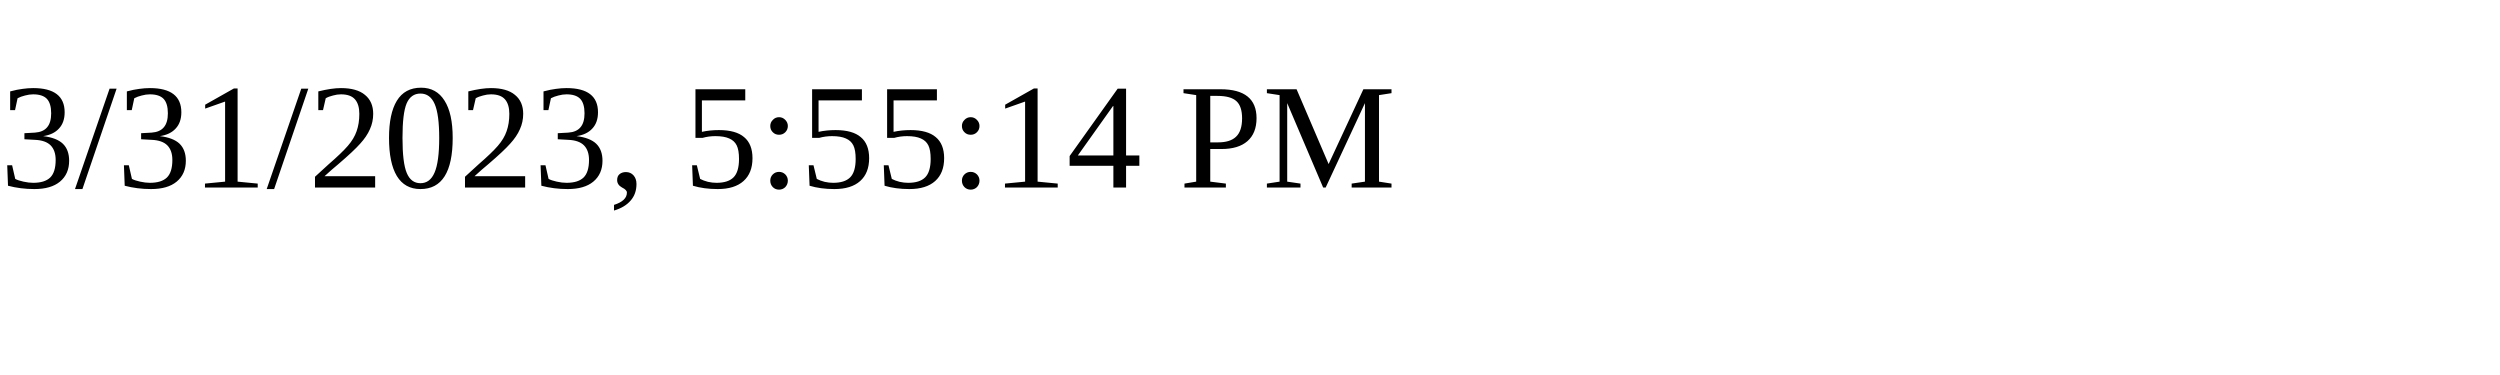
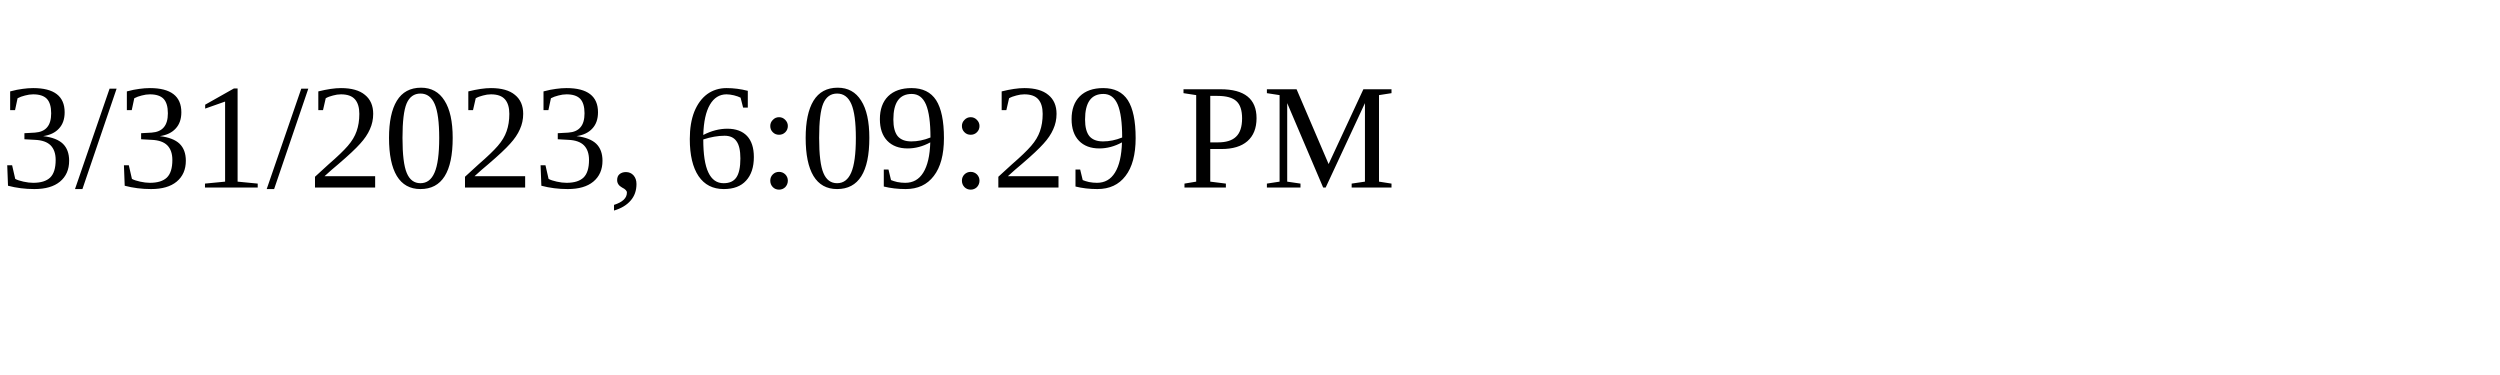
<svg xmlns="http://www.w3.org/2000/svg" height="30" width="200">
-   <text x="0" y="15">3/31/2023, 5:55:14 PM</text>
+   <text x="0" y="15">3/31/2023, 6:09:29 PM</text>
</svg>
